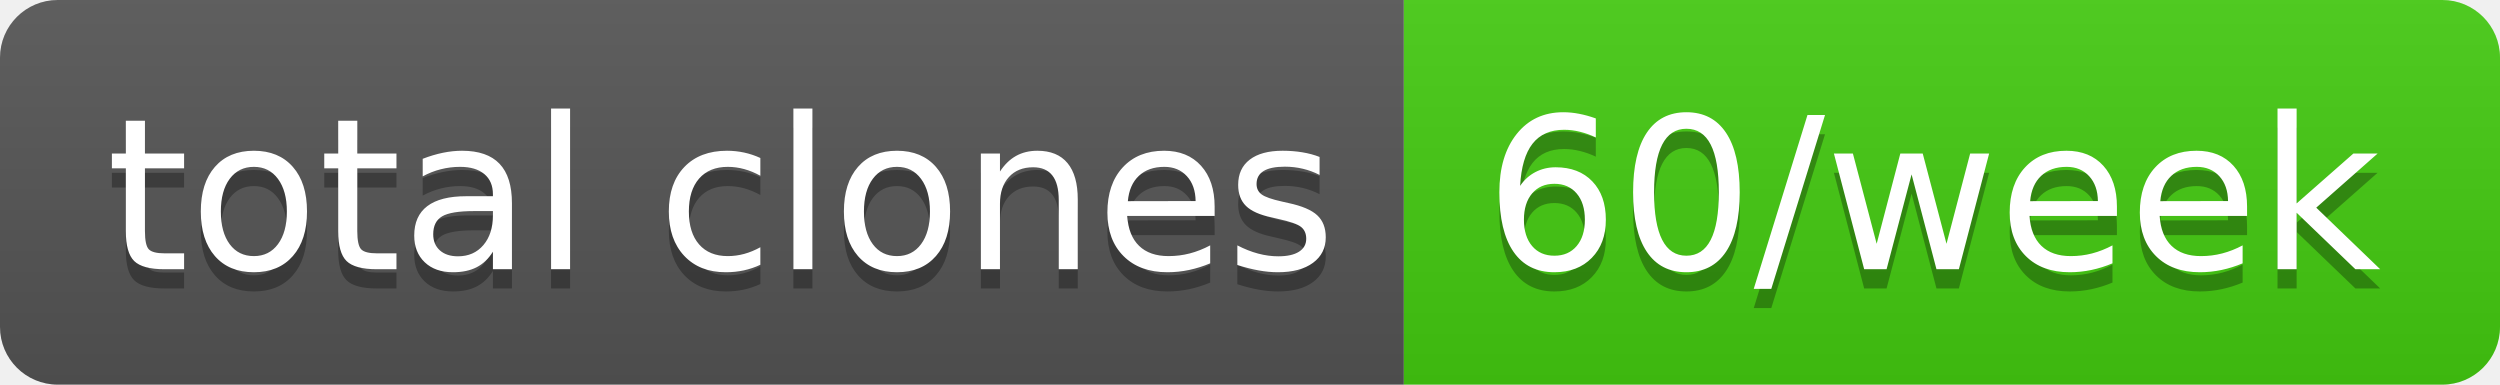
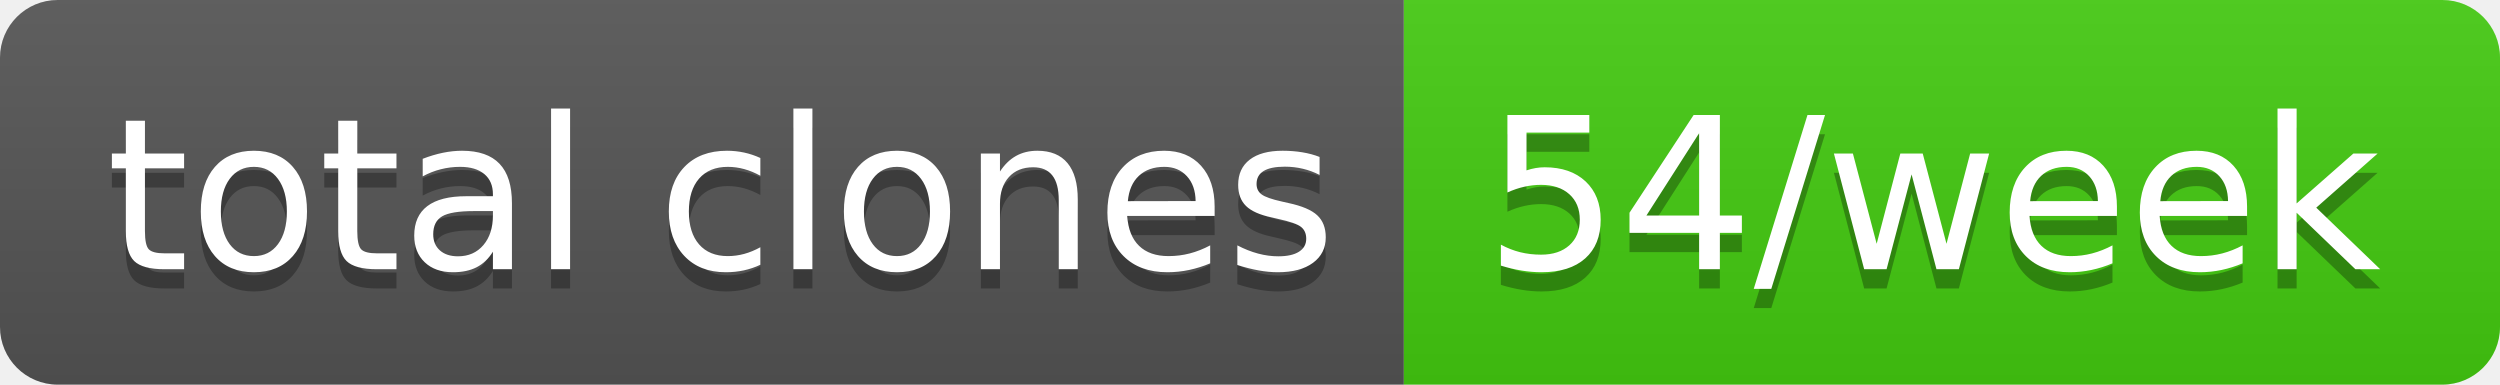
- <svg xmlns="http://www.w3.org/2000/svg" width="130" height="20" role="img" aria-label="total clones: 60/week">
+ <svg xmlns="http://www.w3.org/2000/svg" width="130" height="20" role="img" aria-label="total clones: 54/week">
  <linearGradient id="s" x2="0" y2="100%">
    <stop offset="0" stop-color="#bbb" stop-opacity=".1" />
    <stop offset="1" stop-opacity=".1" />
  </linearGradient>
  <clipPath id="r">
    <rect width="130" height="20" rx="3" fill="#fff" />
  </clipPath>
  <g clip-path="url(#r)">
    <rect width="73" height="20" fill="#555" />
    <rect x="73" width="57" height="20" fill="#4c1" />
    <rect width="130" height="20" fill="url(#s)" />
  </g>
  <g fill="#fff" text-anchor="middle" font-family="Verdana,Geneva,DejaVu Sans,sans-serif" text-rendering="geometricPrecision" font-size="110">
    <text aria-hidden="true" x="375" y="150" fill="#010101" fill-opacity=".3" transform="scale(.1)" textLength="630">total clones</text>
    <text x="375" y="140" transform="scale(.1)" fill="#fff" textLength="630">total clones</text>
-     <text aria-hidden="true" x="1005" y="150" fill="#010101" fill-opacity=".3" transform="scale(.1)" textLength="470">60/week</text>
-     <text x="1005" y="140" transform="scale(.1)" fill="#fff" textLength="470">60/week</text>
+     <text aria-hidden="true" x="1005" y="150" fill="#010101" fill-opacity=".3" transform="scale(.1)" textLength="470">54/week</text>
+     <text x="1005" y="140" transform="scale(.1)" fill="#fff" textLength="470">54/week</text>
  </g>
</svg>
